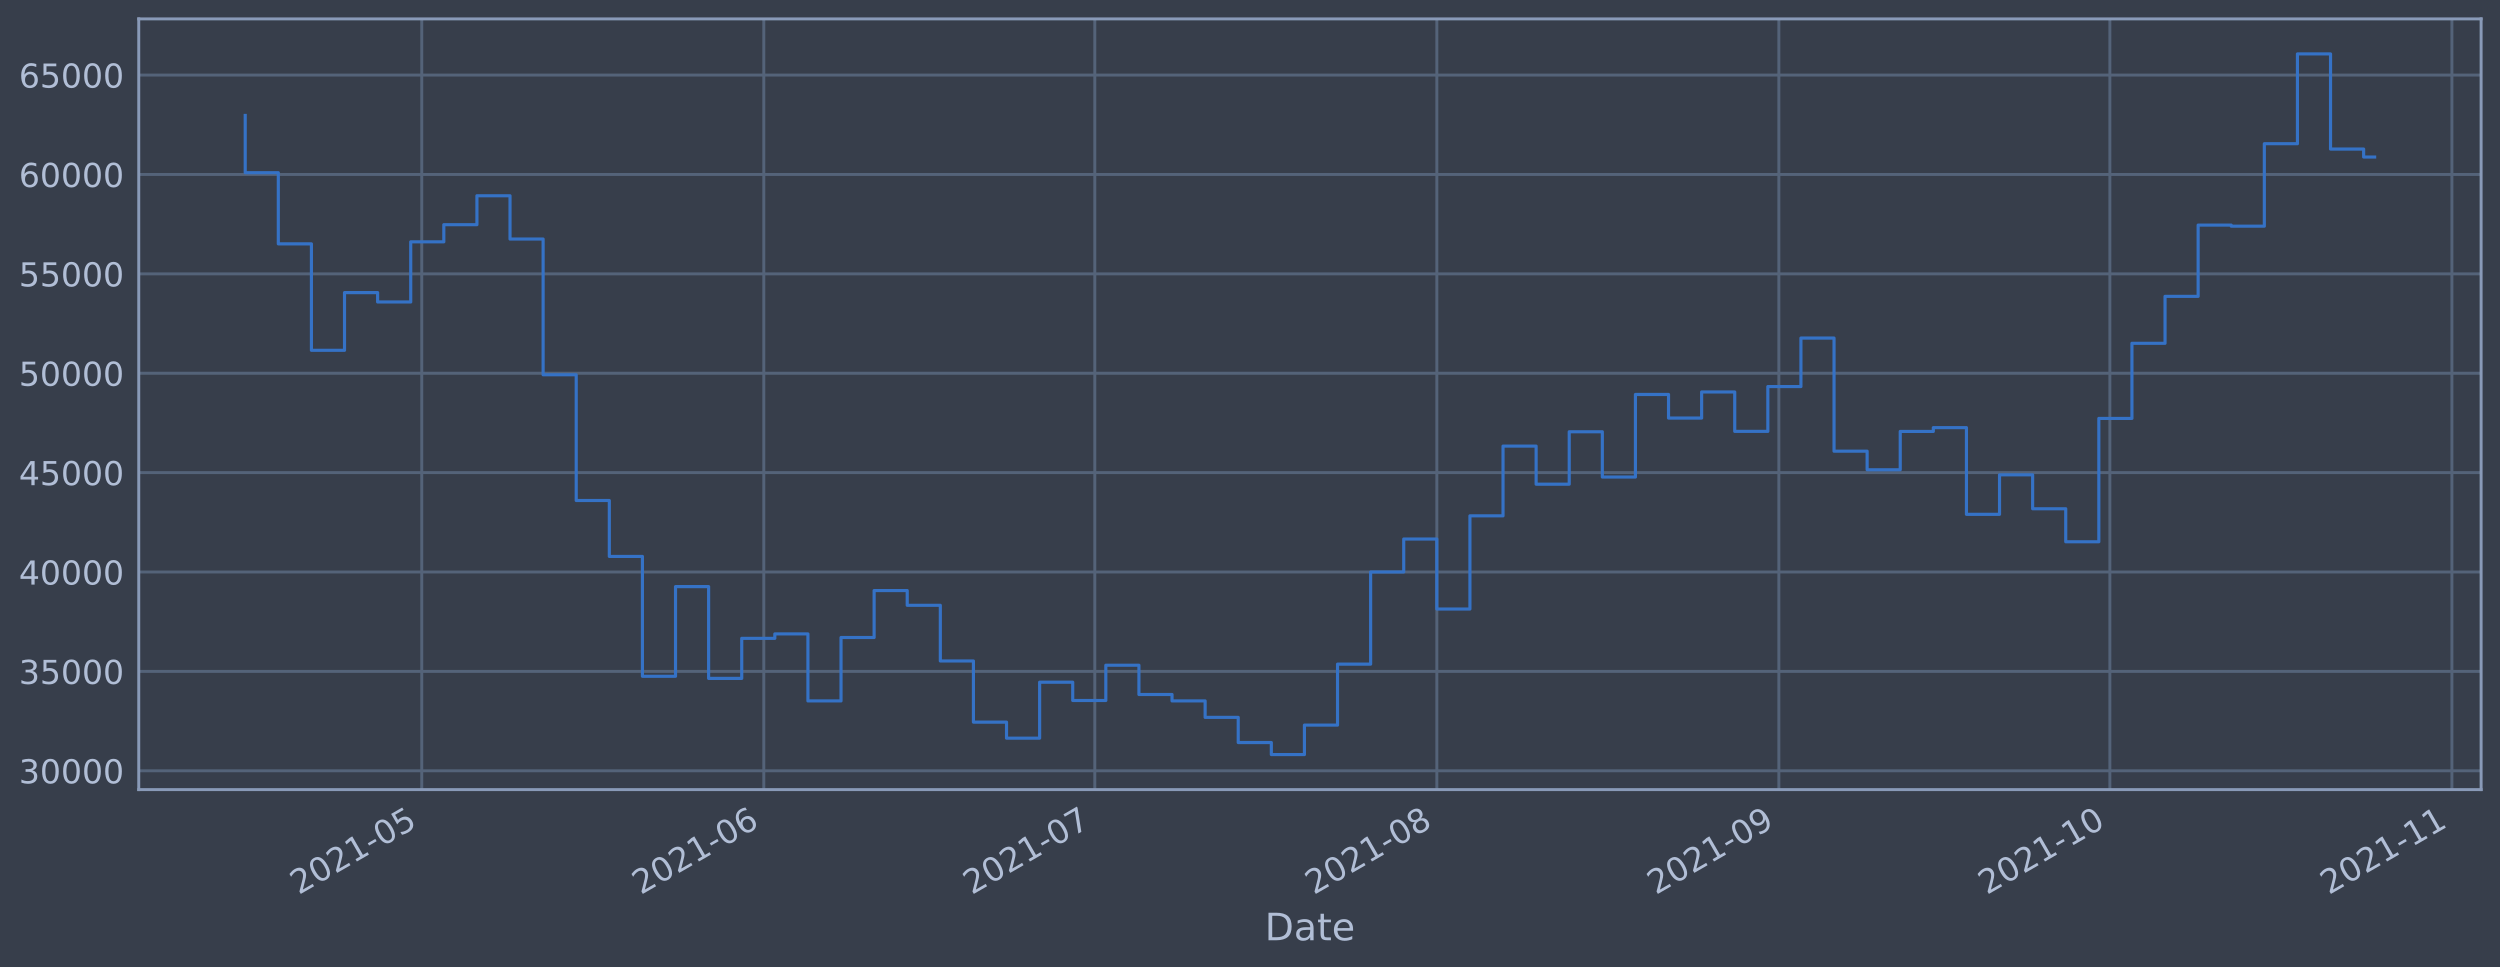
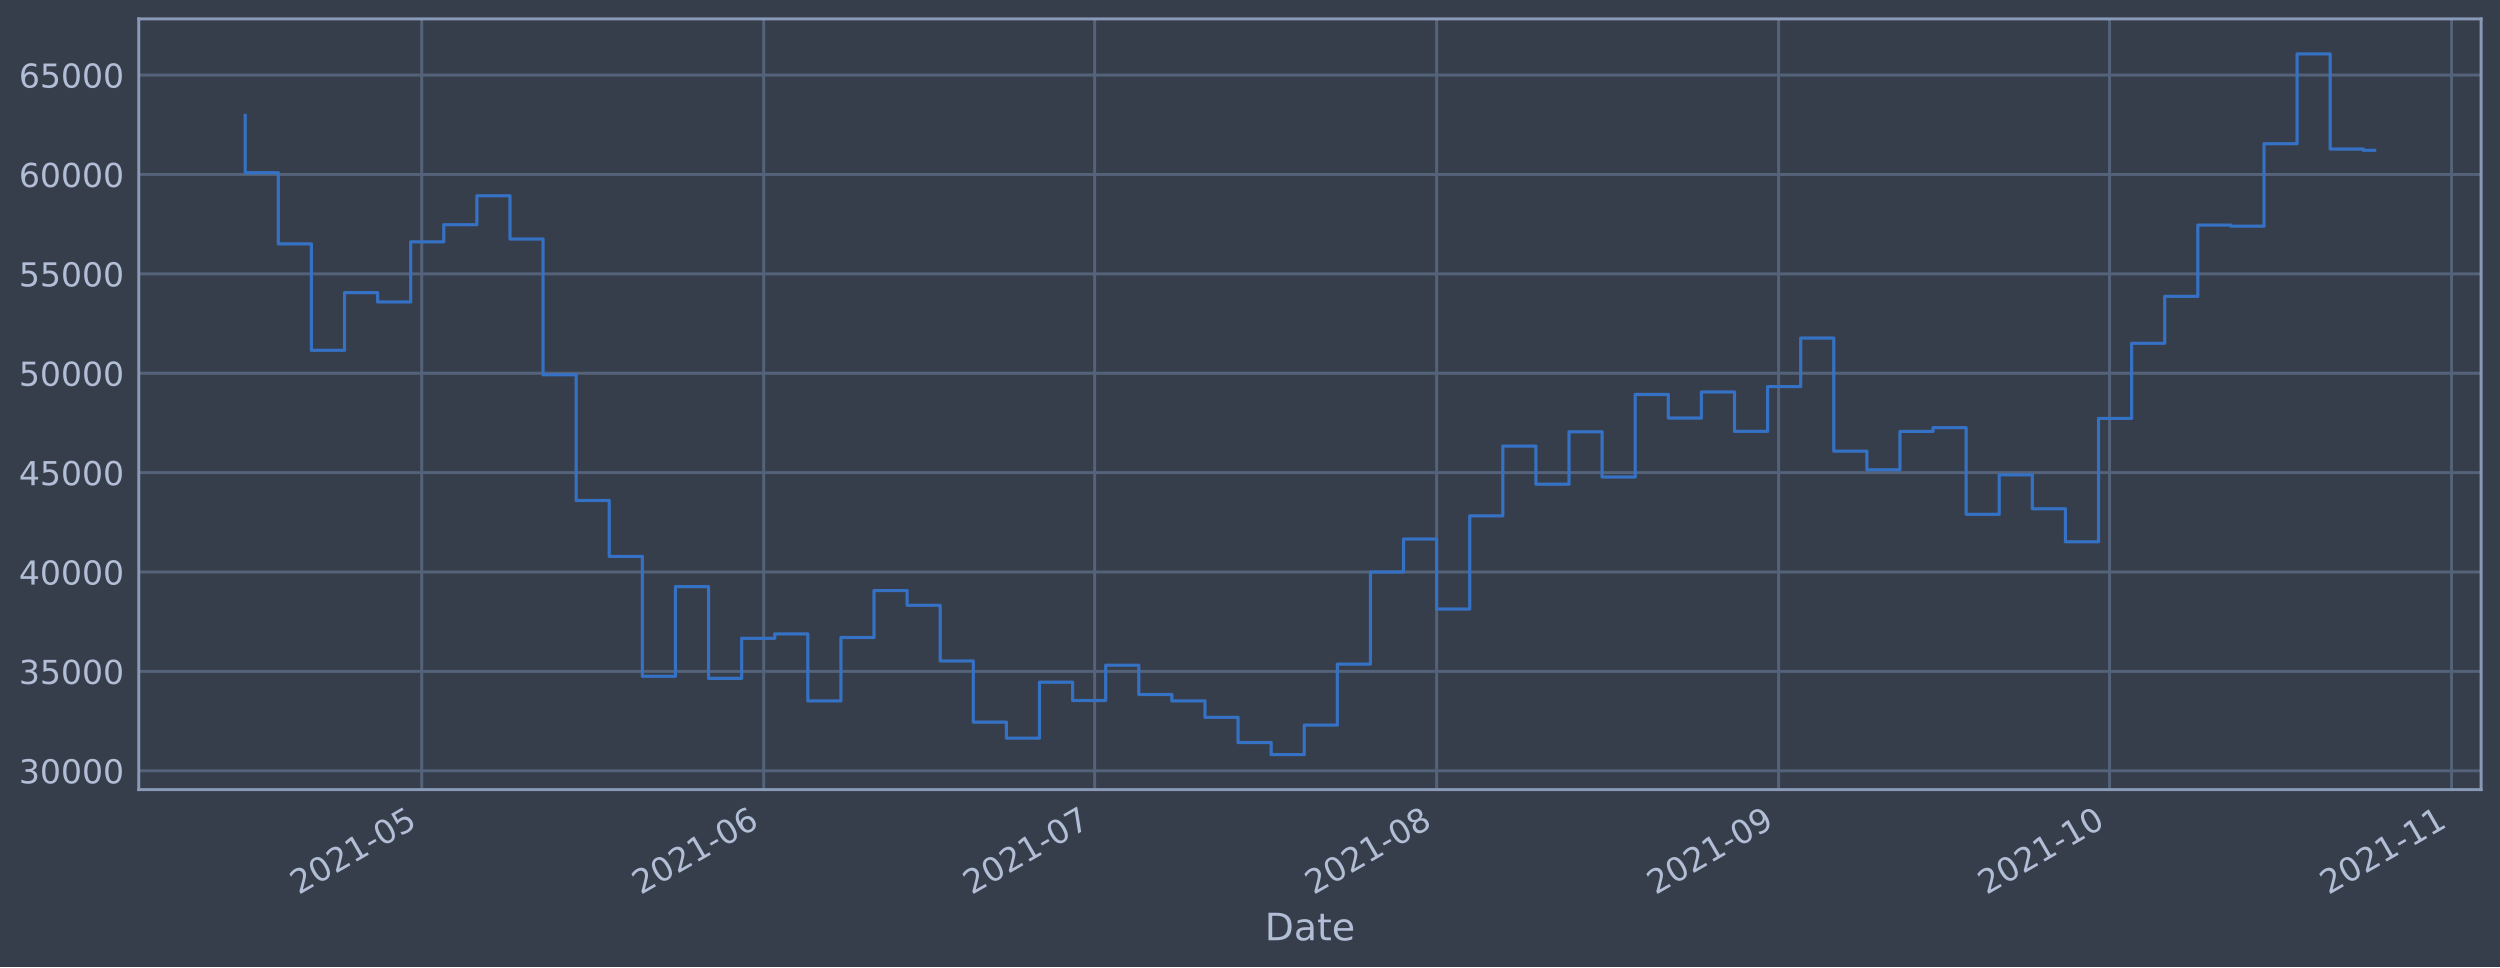
<svg xmlns="http://www.w3.org/2000/svg" xmlns:xlink="http://www.w3.org/1999/xlink" height="368.58pt" version="1.1" viewBox="0 0 952.884 368.58" width="952.884pt">
  <defs>
    <style type="text/css">*{stroke-linecap:butt;stroke-linejoin:round;}</style>
  </defs>
  <g id="figure_1">
    <g id="patch_1">
      <path d="M 0 368.58  L 952.884 368.58  L 952.884 0  L 0 0  z " style="fill:#373e4b;" />
    </g>
    <g id="axes_1">
      <g id="patch_2">
        <path d="M 52.884 300.96  L 945.684 300.96  L 945.684 7.2  L 52.884 7.2  z " style="fill:#373e4b;" />
      </g>
      <g id="matplotlib.axis_1">
        <g id="xtick_1">
          <g id="line2d_1">
-             <path clip-path="url(#pf73637e45a)" d="M 160.752 300.96  L 160.752 7.2  " style="fill:none;stroke:#546379;stroke-linecap:square;stroke-width:1.12;" />
+             <path clip-path="url(#p89f86d19d3)" d="M 160.741 300.96  L 160.741 7.2  " style="fill:none;stroke:#546379;stroke-linecap:square;stroke-width:1.12;" />
          </g>
          <g id="line2d_2" />
          <g id="text_1">
-             <g style="fill:#b1bed6;" transform="translate(113.8492 341.1745)rotate(-30)scale(0.126 -0.126)">
+             <g style="fill:#b1bed6;" transform="translate(113.838 341.1745)rotate(-30)scale(0.126 -0.126)">
              <defs>
                <path d="M 1228 531  L 3431 531  L 3431 0  L 469 0  L 469 531  Q 828 903 1448 1529  Q 2069 2156 2228 2338  Q 2531 2678 2651 2914  Q 2772 3150 2772 3378  Q 2772 3750 2511 3984  Q 2250 4219 1831 4219  Q 1534 4219 1204 4116  Q 875 4013 500 3803  L 500 4441  Q 881 4594 1212 4672  Q 1544 4750 1819 4750  Q 2544 4750 2975 4387  Q 3406 4025 3406 3419  Q 3406 3131 3298 2873  Q 3191 2616 2906 2266  Q 2828 2175 2409 1742  Q 1991 1309 1228 531  z " id="DejaVuSans-32" transform="scale(0.015625)" />
                <path d="M 2034 4250  Q 1547 4250 1301 3770  Q 1056 3291 1056 2328  Q 1056 1369 1301 889  Q 1547 409 2034 409  Q 2525 409 2770 889  Q 3016 1369 3016 2328  Q 3016 3291 2770 3770  Q 2525 4250 2034 4250  z M 2034 4750  Q 2819 4750 3233 4129  Q 3647 3509 3647 2328  Q 3647 1150 3233 529  Q 2819 -91 2034 -91  Q 1250 -91 836 529  Q 422 1150 422 2328  Q 422 3509 836 4129  Q 1250 4750 2034 4750  z " id="DejaVuSans-30" transform="scale(0.015625)" />
                <path d="M 794 531  L 1825 531  L 1825 4091  L 703 3866  L 703 4441  L 1819 4666  L 2450 4666  L 2450 531  L 3481 531  L 3481 0  L 794 0  L 794 531  z " id="DejaVuSans-31" transform="scale(0.015625)" />
                <path d="M 313 2009  L 1997 2009  L 1997 1497  L 313 1497  L 313 2009  z " id="DejaVuSans-2d" transform="scale(0.015625)" />
                <path d="M 691 4666  L 3169 4666  L 3169 4134  L 1269 4134  L 1269 2991  Q 1406 3038 1543 3061  Q 1681 3084 1819 3084  Q 2600 3084 3056 2656  Q 3513 2228 3513 1497  Q 3513 744 3044 326  Q 2575 -91 1722 -91  Q 1428 -91 1123 -41  Q 819 9 494 109  L 494 744  Q 775 591 1075 516  Q 1375 441 1709 441  Q 2250 441 2565 725  Q 2881 1009 2881 1497  Q 2881 1984 2565 2268  Q 2250 2553 1709 2553  Q 1456 2553 1204 2497  Q 953 2441 691 2322  L 691 4666  z " id="DejaVuSans-35" transform="scale(0.015625)" />
              </defs>
              <use xlink:href="#DejaVuSans-32" />
              <use x="63.623" xlink:href="#DejaVuSans-30" />
              <use x="127.246" xlink:href="#DejaVuSans-32" />
              <use x="190.869" xlink:href="#DejaVuSans-31" />
              <use x="254.492" xlink:href="#DejaVuSans-2d" />
              <use x="290.576" xlink:href="#DejaVuSans-30" />
              <use x="354.199" xlink:href="#DejaVuSans-35" />
            </g>
          </g>
        </g>
        <g id="xtick_2">
          <g id="line2d_3">
-             <path clip-path="url(#pf73637e45a)" d="M 291.121 300.96  L 291.121 7.2  " style="fill:none;stroke:#546379;stroke-linecap:square;stroke-width:1.12;" />
+             <path clip-path="url(#p89f86d19d3)" d="M 291.088 300.96  L 291.088 7.2  " style="fill:none;stroke:#546379;stroke-linecap:square;stroke-width:1.12;" />
          </g>
          <g id="line2d_4" />
          <g id="text_2">
-             <g style="fill:#b1bed6;" transform="translate(244.2175 341.1745)rotate(-30)scale(0.126 -0.126)">
+             <g style="fill:#b1bed6;" transform="translate(244.1848 341.1745)rotate(-30)scale(0.126 -0.126)">
              <defs>
                <path d="M 2113 2584  Q 1688 2584 1439 2293  Q 1191 2003 1191 1497  Q 1191 994 1439 701  Q 1688 409 2113 409  Q 2538 409 2786 701  Q 3034 994 3034 1497  Q 3034 2003 2786 2293  Q 2538 2584 2113 2584  z M 3366 4563  L 3366 3988  Q 3128 4100 2886 4159  Q 2644 4219 2406 4219  Q 1781 4219 1451 3797  Q 1122 3375 1075 2522  Q 1259 2794 1537 2939  Q 1816 3084 2150 3084  Q 2853 3084 3261 2657  Q 3669 2231 3669 1497  Q 3669 778 3244 343  Q 2819 -91 2113 -91  Q 1303 -91 875 529  Q 447 1150 447 2328  Q 447 3434 972 4092  Q 1497 4750 2381 4750  Q 2619 4750 2861 4703  Q 3103 4656 3366 4563  z " id="DejaVuSans-36" transform="scale(0.015625)" />
              </defs>
              <use xlink:href="#DejaVuSans-32" />
              <use x="63.623" xlink:href="#DejaVuSans-30" />
              <use x="127.246" xlink:href="#DejaVuSans-32" />
              <use x="190.869" xlink:href="#DejaVuSans-31" />
              <use x="254.492" xlink:href="#DejaVuSans-2d" />
              <use x="290.576" xlink:href="#DejaVuSans-30" />
              <use x="354.199" xlink:href="#DejaVuSans-36" />
            </g>
          </g>
        </g>
        <g id="xtick_3">
          <g id="line2d_5">
-             <path clip-path="url(#pf73637e45a)" d="M 417.284 300.96  L 417.284 7.2  " style="fill:none;stroke:#546379;stroke-linecap:square;stroke-width:1.12;" />
+             <path clip-path="url(#p89f86d19d3)" d="M 417.23 300.96  L 417.23 7.2  " style="fill:none;stroke:#546379;stroke-linecap:square;stroke-width:1.12;" />
          </g>
          <g id="line2d_6" />
          <g id="text_3">
-             <g style="fill:#b1bed6;" transform="translate(370.3804 341.1745)rotate(-30)scale(0.126 -0.126)">
+             <g style="fill:#b1bed6;" transform="translate(370.3268 341.1745)rotate(-30)scale(0.126 -0.126)">
              <defs>
                <path d="M 525 4666  L 3525 4666  L 3525 4397  L 1831 0  L 1172 0  L 2766 4134  L 525 4134  L 525 4666  z " id="DejaVuSans-37" transform="scale(0.015625)" />
              </defs>
              <use xlink:href="#DejaVuSans-32" />
              <use x="63.623" xlink:href="#DejaVuSans-30" />
              <use x="127.246" xlink:href="#DejaVuSans-32" />
              <use x="190.869" xlink:href="#DejaVuSans-31" />
              <use x="254.492" xlink:href="#DejaVuSans-2d" />
              <use x="290.576" xlink:href="#DejaVuSans-30" />
              <use x="354.199" xlink:href="#DejaVuSans-37" />
            </g>
          </g>
        </g>
        <g id="xtick_4">
          <g id="line2d_7">
-             <path clip-path="url(#pf73637e45a)" d="M 547.652 300.96  L 547.652 7.2  " style="fill:none;stroke:#546379;stroke-linecap:square;stroke-width:1.12;" />
+             <path clip-path="url(#p89f86d19d3)" d="M 547.577 300.96  L 547.577 7.2  " style="fill:none;stroke:#546379;stroke-linecap:square;stroke-width:1.12;" />
          </g>
          <g id="line2d_8" />
          <g id="text_4">
-             <g style="fill:#b1bed6;" transform="translate(500.7488 341.1745)rotate(-30)scale(0.126 -0.126)">
+             <g style="fill:#b1bed6;" transform="translate(500.6736 341.1745)rotate(-30)scale(0.126 -0.126)">
              <defs>
                <path d="M 2034 2216  Q 1584 2216 1326 1975  Q 1069 1734 1069 1313  Q 1069 891 1326 650  Q 1584 409 2034 409  Q 2484 409 2743 651  Q 3003 894 3003 1313  Q 3003 1734 2745 1975  Q 2488 2216 2034 2216  z M 1403 2484  Q 997 2584 770 2862  Q 544 3141 544 3541  Q 544 4100 942 4425  Q 1341 4750 2034 4750  Q 2731 4750 3128 4425  Q 3525 4100 3525 3541  Q 3525 3141 3298 2862  Q 3072 2584 2669 2484  Q 3125 2378 3379 2068  Q 3634 1759 3634 1313  Q 3634 634 3220 271  Q 2806 -91 2034 -91  Q 1263 -91 848 271  Q 434 634 434 1313  Q 434 1759 690 2068  Q 947 2378 1403 2484  z M 1172 3481  Q 1172 3119 1398 2916  Q 1625 2713 2034 2713  Q 2441 2713 2670 2916  Q 2900 3119 2900 3481  Q 2900 3844 2670 4047  Q 2441 4250 2034 4250  Q 1625 4250 1398 4047  Q 1172 3844 1172 3481  z " id="DejaVuSans-38" transform="scale(0.015625)" />
              </defs>
              <use xlink:href="#DejaVuSans-32" />
              <use x="63.623" xlink:href="#DejaVuSans-30" />
              <use x="127.246" xlink:href="#DejaVuSans-32" />
              <use x="190.869" xlink:href="#DejaVuSans-31" />
              <use x="254.492" xlink:href="#DejaVuSans-2d" />
              <use x="290.576" xlink:href="#DejaVuSans-30" />
              <use x="354.199" xlink:href="#DejaVuSans-38" />
            </g>
          </g>
        </g>
        <g id="xtick_5">
          <g id="line2d_9">
-             <path clip-path="url(#pf73637e45a)" d="M 678.02 300.96  L 678.02 7.2  " style="fill:none;stroke:#546379;stroke-linecap:square;stroke-width:1.12;" />
+             <path clip-path="url(#p89f86d19d3)" d="M 677.924 300.96  L 677.924 7.2  " style="fill:none;stroke:#546379;stroke-linecap:square;stroke-width:1.12;" />
          </g>
          <g id="line2d_10" />
          <g id="text_5">
-             <g style="fill:#b1bed6;" transform="translate(631.1171 341.1745)rotate(-30)scale(0.126 -0.126)">
+             <g style="fill:#b1bed6;" transform="translate(631.0204 341.1745)rotate(-30)scale(0.126 -0.126)">
              <defs>
                <path d="M 703 97  L 703 672  Q 941 559 1184 500  Q 1428 441 1663 441  Q 2288 441 2617 861  Q 2947 1281 2994 2138  Q 2813 1869 2534 1725  Q 2256 1581 1919 1581  Q 1219 1581 811 2004  Q 403 2428 403 3163  Q 403 3881 828 4315  Q 1253 4750 1959 4750  Q 2769 4750 3195 4129  Q 3622 3509 3622 2328  Q 3622 1225 3098 567  Q 2575 -91 1691 -91  Q 1453 -91 1209 -44  Q 966 3 703 97  z M 1959 2075  Q 2384 2075 2632 2365  Q 2881 2656 2881 3163  Q 2881 3666 2632 3958  Q 2384 4250 1959 4250  Q 1534 4250 1286 3958  Q 1038 3666 1038 3163  Q 1038 2656 1286 2365  Q 1534 2075 1959 2075  z " id="DejaVuSans-39" transform="scale(0.015625)" />
              </defs>
              <use xlink:href="#DejaVuSans-32" />
              <use x="63.623" xlink:href="#DejaVuSans-30" />
              <use x="127.246" xlink:href="#DejaVuSans-32" />
              <use x="190.869" xlink:href="#DejaVuSans-31" />
              <use x="254.492" xlink:href="#DejaVuSans-2d" />
              <use x="290.576" xlink:href="#DejaVuSans-30" />
              <use x="354.199" xlink:href="#DejaVuSans-39" />
            </g>
          </g>
        </g>
        <g id="xtick_6">
          <g id="line2d_11">
-             <path clip-path="url(#pf73637e45a)" d="M 804.183 300.96  L 804.183 7.2  " style="fill:none;stroke:#546379;stroke-linecap:square;stroke-width:1.12;" />
+             <path clip-path="url(#p89f86d19d3)" d="M 804.066 300.96  L 804.066 7.2  " style="fill:none;stroke:#546379;stroke-linecap:square;stroke-width:1.12;" />
          </g>
          <g id="line2d_12" />
          <g id="text_6">
-             <g style="fill:#b1bed6;" transform="translate(757.28 341.1745)rotate(-30)scale(0.126 -0.126)">
+             <g style="fill:#b1bed6;" transform="translate(757.1624 341.1745)rotate(-30)scale(0.126 -0.126)">
              <use xlink:href="#DejaVuSans-32" />
              <use x="63.623" xlink:href="#DejaVuSans-30" />
              <use x="127.246" xlink:href="#DejaVuSans-32" />
              <use x="190.869" xlink:href="#DejaVuSans-31" />
              <use x="254.492" xlink:href="#DejaVuSans-2d" />
              <use x="290.576" xlink:href="#DejaVuSans-31" />
              <use x="354.199" xlink:href="#DejaVuSans-30" />
            </g>
          </g>
        </g>
        <g id="xtick_7">
          <g id="line2d_13">
-             <path clip-path="url(#pf73637e45a)" d="M 934.552 300.96  L 934.552 7.2  " style="fill:none;stroke:#546379;stroke-linecap:square;stroke-width:1.12;" />
+             <path clip-path="url(#p89f86d19d3)" d="M 934.412 300.96  L 934.412 7.2  " style="fill:none;stroke:#546379;stroke-linecap:square;stroke-width:1.12;" />
          </g>
          <g id="line2d_14" />
          <g id="text_7">
-             <g style="fill:#b1bed6;" transform="translate(887.6484 341.1745)rotate(-30)scale(0.126 -0.126)">
+             <g style="fill:#b1bed6;" transform="translate(887.5092 341.1745)rotate(-30)scale(0.126 -0.126)">
              <use xlink:href="#DejaVuSans-32" />
              <use x="63.623" xlink:href="#DejaVuSans-30" />
              <use x="127.246" xlink:href="#DejaVuSans-32" />
              <use x="190.869" xlink:href="#DejaVuSans-31" />
              <use x="254.492" xlink:href="#DejaVuSans-2d" />
              <use x="290.576" xlink:href="#DejaVuSans-31" />
              <use x="354.199" xlink:href="#DejaVuSans-31" />
            </g>
          </g>
        </g>
        <g id="text_8">
          <g style="fill:#b1bed6;" transform="translate(482.0746 358.3856)scale(0.144 -0.144)">
            <defs>
              <path d="M 1259 4147  L 1259 519  L 2022 519  Q 2988 519 3436 956  Q 3884 1394 3884 2338  Q 3884 3275 3436 3711  Q 2988 4147 2022 4147  L 1259 4147  z M 628 4666  L 1925 4666  Q 3281 4666 3915 4102  Q 4550 3538 4550 2338  Q 4550 1131 3912 565  Q 3275 0 1925 0  L 628 0  L 628 4666  z " id="DejaVuSans-44" transform="scale(0.015625)" />
              <path d="M 2194 1759  Q 1497 1759 1228 1600  Q 959 1441 959 1056  Q 959 750 1161 570  Q 1363 391 1709 391  Q 2188 391 2477 730  Q 2766 1069 2766 1631  L 2766 1759  L 2194 1759  z M 3341 1997  L 3341 0  L 2766 0  L 2766 531  Q 2569 213 2275 61  Q 1981 -91 1556 -91  Q 1019 -91 701 211  Q 384 513 384 1019  Q 384 1609 779 1909  Q 1175 2209 1959 2209  L 2766 2209  L 2766 2266  Q 2766 2663 2505 2880  Q 2244 3097 1772 3097  Q 1472 3097 1187 3025  Q 903 2953 641 2809  L 641 3341  Q 956 3463 1253 3523  Q 1550 3584 1831 3584  Q 2591 3584 2966 3190  Q 3341 2797 3341 1997  z " id="DejaVuSans-61" transform="scale(0.015625)" />
              <path d="M 1172 4494  L 1172 3500  L 2356 3500  L 2356 3053  L 1172 3053  L 1172 1153  Q 1172 725 1289 603  Q 1406 481 1766 481  L 2356 481  L 2356 0  L 1766 0  Q 1100 0 847 248  Q 594 497 594 1153  L 594 3053  L 172 3053  L 172 3500  L 594 3500  L 594 4494  L 1172 4494  z " id="DejaVuSans-74" transform="scale(0.015625)" />
              <path d="M 3597 1894  L 3597 1613  L 953 1613  Q 991 1019 1311 708  Q 1631 397 2203 397  Q 2534 397 2845 478  Q 3156 559 3463 722  L 3463 178  Q 3153 47 2828 -22  Q 2503 -91 2169 -91  Q 1331 -91 842 396  Q 353 884 353 1716  Q 353 2575 817 3079  Q 1281 3584 2069 3584  Q 2775 3584 3186 3129  Q 3597 2675 3597 1894  z M 3022 2063  Q 3016 2534 2758 2815  Q 2500 3097 2075 3097  Q 1594 3097 1305 2825  Q 1016 2553 972 2059  L 3022 2063  z " id="DejaVuSans-65" transform="scale(0.015625)" />
            </defs>
            <use xlink:href="#DejaVuSans-44" />
            <use x="77.002" xlink:href="#DejaVuSans-61" />
            <use x="138.281" xlink:href="#DejaVuSans-74" />
            <use x="177.49" xlink:href="#DejaVuSans-65" />
          </g>
        </g>
      </g>
      <g id="matplotlib.axis_2">
        <g id="ytick_1">
          <g id="line2d_15">
-             <path clip-path="url(#pf73637e45a)" d="M 52.884 293.789  L 945.684 293.789  " style="fill:none;stroke:#546379;stroke-linecap:square;stroke-width:1.12;" />
+             <path clip-path="url(#p89f86d19d3)" d="M 52.884 293.789  L 945.684 293.789  " style="fill:none;stroke:#546379;stroke-linecap:square;stroke-width:1.12;" />
          </g>
          <g id="line2d_16" />
          <g id="text_9">
            <g style="fill:#b1bed6;" transform="translate(7.2 298.5763)scale(0.126 -0.126)">
              <defs>
                <path d="M 2597 2516  Q 3050 2419 3304 2112  Q 3559 1806 3559 1356  Q 3559 666 3084 287  Q 2609 -91 1734 -91  Q 1441 -91 1130 -33  Q 819 25 488 141  L 488 750  Q 750 597 1062 519  Q 1375 441 1716 441  Q 2309 441 2620 675  Q 2931 909 2931 1356  Q 2931 1769 2642 2001  Q 2353 2234 1838 2234  L 1294 2234  L 1294 2753  L 1863 2753  Q 2328 2753 2575 2939  Q 2822 3125 2822 3475  Q 2822 3834 2567 4026  Q 2313 4219 1838 4219  Q 1578 4219 1281 4162  Q 984 4106 628 3988  L 628 4550  Q 988 4650 1302 4700  Q 1616 4750 1894 4750  Q 2613 4750 3031 4423  Q 3450 4097 3450 3541  Q 3450 3153 3228 2886  Q 3006 2619 2597 2516  z " id="DejaVuSans-33" transform="scale(0.015625)" />
              </defs>
              <use xlink:href="#DejaVuSans-33" />
              <use x="63.623" xlink:href="#DejaVuSans-30" />
              <use x="127.246" xlink:href="#DejaVuSans-30" />
              <use x="190.869" xlink:href="#DejaVuSans-30" />
              <use x="254.492" xlink:href="#DejaVuSans-30" />
            </g>
          </g>
        </g>
        <g id="ytick_2">
          <g id="line2d_17">
-             <path clip-path="url(#pf73637e45a)" d="M 52.884 255.907  L 945.684 255.907  " style="fill:none;stroke:#546379;stroke-linecap:square;stroke-width:1.12;" />
+             <path clip-path="url(#p89f86d19d3)" d="M 52.884 255.907  L 945.684 255.907  " style="fill:none;stroke:#546379;stroke-linecap:square;stroke-width:1.12;" />
          </g>
          <g id="line2d_18" />
          <g id="text_10">
            <g style="fill:#b1bed6;" transform="translate(7.2 260.6936)scale(0.126 -0.126)">
              <use xlink:href="#DejaVuSans-33" />
              <use x="63.623" xlink:href="#DejaVuSans-35" />
              <use x="127.246" xlink:href="#DejaVuSans-30" />
              <use x="190.869" xlink:href="#DejaVuSans-30" />
              <use x="254.492" xlink:href="#DejaVuSans-30" />
            </g>
          </g>
        </g>
        <g id="ytick_3">
          <g id="line2d_19">
-             <path clip-path="url(#pf73637e45a)" d="M 52.884 218.024  L 945.684 218.024  " style="fill:none;stroke:#546379;stroke-linecap:square;stroke-width:1.12;" />
+             <path clip-path="url(#p89f86d19d3)" d="M 52.884 218.024  L 945.684 218.024  " style="fill:none;stroke:#546379;stroke-linecap:square;stroke-width:1.12;" />
          </g>
          <g id="line2d_20" />
          <g id="text_11">
            <g style="fill:#b1bed6;" transform="translate(7.2 222.811)scale(0.126 -0.126)">
              <defs>
                <path d="M 2419 4116  L 825 1625  L 2419 1625  L 2419 4116  z M 2253 4666  L 3047 4666  L 3047 1625  L 3713 1625  L 3713 1100  L 3047 1100  L 3047 0  L 2419 0  L 2419 1100  L 313 1100  L 313 1709  L 2253 4666  z " id="DejaVuSans-34" transform="scale(0.015625)" />
              </defs>
              <use xlink:href="#DejaVuSans-34" />
              <use x="63.623" xlink:href="#DejaVuSans-30" />
              <use x="127.246" xlink:href="#DejaVuSans-30" />
              <use x="190.869" xlink:href="#DejaVuSans-30" />
              <use x="254.492" xlink:href="#DejaVuSans-30" />
            </g>
          </g>
        </g>
        <g id="ytick_4">
          <g id="line2d_21">
-             <path clip-path="url(#pf73637e45a)" d="M 52.884 180.141  L 945.684 180.141  " style="fill:none;stroke:#546379;stroke-linecap:square;stroke-width:1.12;" />
+             <path clip-path="url(#p89f86d19d3)" d="M 52.884 180.141  L 945.684 180.141  " style="fill:none;stroke:#546379;stroke-linecap:square;stroke-width:1.12;" />
          </g>
          <g id="line2d_22" />
          <g id="text_12">
            <g style="fill:#b1bed6;" transform="translate(7.2 184.9284)scale(0.126 -0.126)">
              <use xlink:href="#DejaVuSans-34" />
              <use x="63.623" xlink:href="#DejaVuSans-35" />
              <use x="127.246" xlink:href="#DejaVuSans-30" />
              <use x="190.869" xlink:href="#DejaVuSans-30" />
              <use x="254.492" xlink:href="#DejaVuSans-30" />
            </g>
          </g>
        </g>
        <g id="ytick_5">
          <g id="line2d_23">
-             <path clip-path="url(#pf73637e45a)" d="M 52.884 142.259  L 945.684 142.259  " style="fill:none;stroke:#546379;stroke-linecap:square;stroke-width:1.12;" />
+             <path clip-path="url(#p89f86d19d3)" d="M 52.884 142.259  L 945.684 142.259  " style="fill:none;stroke:#546379;stroke-linecap:square;stroke-width:1.12;" />
          </g>
          <g id="line2d_24" />
          <g id="text_13">
            <g style="fill:#b1bed6;" transform="translate(7.2 147.0457)scale(0.126 -0.126)">
              <use xlink:href="#DejaVuSans-35" />
              <use x="63.623" xlink:href="#DejaVuSans-30" />
              <use x="127.246" xlink:href="#DejaVuSans-30" />
              <use x="190.869" xlink:href="#DejaVuSans-30" />
              <use x="254.492" xlink:href="#DejaVuSans-30" />
            </g>
          </g>
        </g>
        <g id="ytick_6">
          <g id="line2d_25">
-             <path clip-path="url(#pf73637e45a)" d="M 52.884 104.376  L 945.684 104.376  " style="fill:none;stroke:#546379;stroke-linecap:square;stroke-width:1.12;" />
+             <path clip-path="url(#p89f86d19d3)" d="M 52.884 104.376  L 945.684 104.376  " style="fill:none;stroke:#546379;stroke-linecap:square;stroke-width:1.12;" />
          </g>
          <g id="line2d_26" />
          <g id="text_14">
            <g style="fill:#b1bed6;" transform="translate(7.2 109.1631)scale(0.126 -0.126)">
              <use xlink:href="#DejaVuSans-35" />
              <use x="63.623" xlink:href="#DejaVuSans-35" />
              <use x="127.246" xlink:href="#DejaVuSans-30" />
              <use x="190.869" xlink:href="#DejaVuSans-30" />
              <use x="254.492" xlink:href="#DejaVuSans-30" />
            </g>
          </g>
        </g>
        <g id="ytick_7">
          <g id="line2d_27">
-             <path clip-path="url(#pf73637e45a)" d="M 52.884 66.493  L 945.684 66.493  " style="fill:none;stroke:#546379;stroke-linecap:square;stroke-width:1.12;" />
+             <path clip-path="url(#p89f86d19d3)" d="M 52.884 66.493  L 945.684 66.493  " style="fill:none;stroke:#546379;stroke-linecap:square;stroke-width:1.12;" />
          </g>
          <g id="line2d_28" />
          <g id="text_15">
            <g style="fill:#b1bed6;" transform="translate(7.2 71.28047)scale(0.126 -0.126)">
              <use xlink:href="#DejaVuSans-36" />
              <use x="63.623" xlink:href="#DejaVuSans-30" />
              <use x="127.246" xlink:href="#DejaVuSans-30" />
              <use x="190.869" xlink:href="#DejaVuSans-30" />
              <use x="254.492" xlink:href="#DejaVuSans-30" />
            </g>
          </g>
        </g>
        <g id="ytick_8">
          <g id="line2d_29">
-             <path clip-path="url(#pf73637e45a)" d="M 52.884 28.611  L 945.684 28.611  " style="fill:none;stroke:#546379;stroke-linecap:square;stroke-width:1.12;" />
+             <path clip-path="url(#p89f86d19d3)" d="M 52.884 28.611  L 945.684 28.611  " style="fill:none;stroke:#546379;stroke-linecap:square;stroke-width:1.12;" />
          </g>
          <g id="line2d_30" />
          <g id="text_16">
            <g style="fill:#b1bed6;" transform="translate(7.2 33.39783)scale(0.126 -0.126)">
              <use xlink:href="#DejaVuSans-36" />
              <use x="63.623" xlink:href="#DejaVuSans-35" />
              <use x="127.246" xlink:href="#DejaVuSans-30" />
              <use x="190.869" xlink:href="#DejaVuSans-30" />
              <use x="254.492" xlink:href="#DejaVuSans-30" />
            </g>
          </g>
        </g>
      </g>
      <g id="line2d_31">
-         <path clip-path="url(#pf73637e45a)" d="M 93.466 43.998  L 93.466 65.834  L 106.082 65.834  L 106.082 92.951  L 118.698 92.951  L 118.698 133.522  L 131.314 133.522  L 131.314 111.523  L 143.931 111.523  L 143.931 115.103  L 156.547 115.103  L 156.547 92.174  L 169.163 92.174  L 169.163 85.638  L 181.78 85.638  L 181.78 74.609  L 194.396 74.609  L 194.396 91.117  L 207.012 91.117  L 207.012 142.846  L 219.628 142.846  L 219.628 190.777  L 232.245 190.777  L 232.245 212.082  L 244.861 212.082  L 244.861 257.766  L 257.477 257.766  L 257.477 223.585  L 270.094 223.585  L 270.094 258.576  L 282.71 258.576  L 282.71 243.31  L 295.326 243.31  L 295.326 241.621  L 307.943 241.621  L 307.943 267.159  L 320.559 267.159  L 320.559 242.992  L 333.175 242.992  L 333.175 225.094  L 345.791 225.094  L 345.791 230.716  L 358.408 230.716  L 358.408 251.935  L 371.024 251.935  L 371.024 275.245  L 383.64 275.245  L 383.64 281.359  L 396.257 281.359  L 396.257 260.023  L 408.873 260.023  L 408.873 266.992  L 421.489 266.992  L 421.489 253.563  L 434.105 253.563  L 434.105 264.703  L 446.722 264.703  L 446.722 267.153  L 459.338 267.153  L 459.338 273.434  L 471.954 273.434  L 471.954 283.021  L 484.571 283.021  L 484.571 287.607  L 497.187 287.607  L 497.187 276.379  L 509.803 276.379  L 509.803 253.14  L 522.419 253.14  L 522.419 218.005  L 535.036 218.005  L 535.036 205.454  L 547.652 205.454  L 547.652 232.131  L 560.268 232.131  L 560.268 196.613  L 572.885 196.613  L 572.885 170.038  L 585.501 170.038  L 585.501 184.553  L 598.117 184.553  L 598.117 164.561  L 610.733 164.561  L 610.733 181.824  L 623.35 181.824  L 623.35 150.35  L 635.966 150.35  L 635.966 159.347  L 648.582 159.347  L 648.582 149.404  L 661.199 149.404  L 661.199 164.422  L 673.815 164.422  L 673.815 147.342  L 686.431 147.342  L 686.431 128.855  L 699.048 128.855  L 699.048 171.971  L 711.664 171.971  L 711.664 179.044  L 724.28 179.044  L 724.28 164.442  L 736.896 164.442  L 736.896 162.991  L 749.513 162.991  L 749.513 196.04  L 762.129 196.04  L 762.129 180.983  L 774.745 180.983  L 774.745 193.911  L 787.362 193.911  L 787.362 206.49  L 799.978 206.49  L 799.978 159.479  L 812.594 159.479  L 812.594 130.85  L 825.21 130.85  L 825.21 112.958  L 837.827 112.958  L 837.827 85.798  L 850.443 85.798  L 850.443 86.21  L 863.059 86.21  L 863.059 54.779  L 875.676 54.779  L 875.676 20.553  L 888.292 20.553  L 888.292 56.816  L 900.908 56.816  L 900.908 59.844  L 905.102 59.844  L 905.102 59.844  " style="fill:none;stroke:#3572c6;stroke-linecap:square;stroke-width:1.2;" />
+         <path clip-path="url(#p89f86d19d3)" d="M 93.466 43.998  L 93.466 65.834  L 106.08 65.834  L 106.08 92.951  L 118.694 92.951  L 118.694 133.522  L 131.308 133.522  L 131.308 111.523  L 143.922 111.523  L 143.922 115.103  L 156.537 115.103  L 156.537 92.174  L 169.151 92.174  L 169.151 85.638  L 181.765 85.638  L 181.765 74.609  L 194.379 74.609  L 194.379 91.117  L 206.993 91.117  L 206.993 142.846  L 219.608 142.846  L 219.608 190.777  L 232.222 190.777  L 232.222 212.082  L 244.836 212.082  L 244.836 257.766  L 257.45 257.766  L 257.45 223.585  L 270.064 223.585  L 270.064 258.576  L 282.679 258.576  L 282.679 243.31  L 295.293 243.31  L 295.293 241.621  L 307.907 241.621  L 307.907 267.159  L 320.521 267.159  L 320.521 242.992  L 333.135 242.992  L 333.135 225.094  L 345.75 225.094  L 345.75 230.716  L 358.364 230.716  L 358.364 251.935  L 370.978 251.935  L 370.978 275.245  L 383.592 275.245  L 383.592 281.359  L 396.206 281.359  L 396.206 260.023  L 408.821 260.023  L 408.821 266.992  L 421.435 266.992  L 421.435 253.563  L 434.049 253.563  L 434.049 264.703  L 446.663 264.703  L 446.663 267.153  L 459.277 267.153  L 459.277 273.434  L 471.892 273.434  L 471.892 283.021  L 484.506 283.021  L 484.506 287.607  L 497.12 287.607  L 497.12 276.379  L 509.734 276.379  L 509.734 253.14  L 522.348 253.14  L 522.348 218.005  L 534.963 218.005  L 534.963 205.454  L 547.577 205.454  L 547.577 232.131  L 560.191 232.131  L 560.191 196.613  L 572.805 196.613  L 572.805 170.038  L 585.419 170.038  L 585.419 184.553  L 598.034 184.553  L 598.034 164.561  L 610.648 164.561  L 610.648 181.824  L 623.262 181.824  L 623.262 150.35  L 635.876 150.35  L 635.876 159.347  L 648.49 159.347  L 648.49 149.404  L 661.105 149.404  L 661.105 164.422  L 673.719 164.422  L 673.719 147.342  L 686.333 147.342  L 686.333 128.855  L 698.947 128.855  L 698.947 171.971  L 711.562 171.971  L 711.562 179.044  L 724.176 179.044  L 724.176 164.442  L 736.79 164.442  L 736.79 162.991  L 749.404 162.991  L 749.404 196.04  L 762.018 196.04  L 762.018 180.983  L 774.633 180.983  L 774.633 193.911  L 787.247 193.911  L 787.247 206.49  L 799.861 206.49  L 799.861 159.479  L 812.475 159.479  L 812.475 130.85  L 825.089 130.85  L 825.089 112.958  L 837.704 112.958  L 837.704 85.798  L 850.318 85.798  L 850.318 86.21  L 862.932 86.21  L 862.932 54.779  L 875.546 54.779  L 875.546 20.553  L 888.16 20.553  L 888.16 56.816  L 900.775 56.816  L 900.775 57.286  L 905.102 57.286  L 905.102 57.286  " style="fill:none;stroke:#3572c6;stroke-linecap:square;stroke-width:1.2;" />
      </g>
      <g id="patch_3">
        <path d="M 52.884 300.96  L 52.884 7.2  " style="fill:none;stroke:#899ab8;stroke-linecap:square;stroke-linejoin:miter;stroke-width:1.12;" />
      </g>
      <g id="patch_4">
        <path d="M 945.684 300.96  L 945.684 7.2  " style="fill:none;stroke:#899ab8;stroke-linecap:square;stroke-linejoin:miter;stroke-width:1.12;" />
      </g>
      <g id="patch_5">
        <path d="M 52.884 300.96  L 945.684 300.96  " style="fill:none;stroke:#899ab8;stroke-linecap:square;stroke-linejoin:miter;stroke-width:1.12;" />
      </g>
      <g id="patch_6">
        <path d="M 52.884 7.2  L 945.684 7.2  " style="fill:none;stroke:#899ab8;stroke-linecap:square;stroke-linejoin:miter;stroke-width:1.12;" />
      </g>
    </g>
  </g>
  <defs>
-     <clipPath id="pf73637e45a">
+     <clipPath id="p89f86d19d3">
      <rect height="293.76" width="892.8" x="52.884" y="7.2" />
    </clipPath>
  </defs>
</svg>
